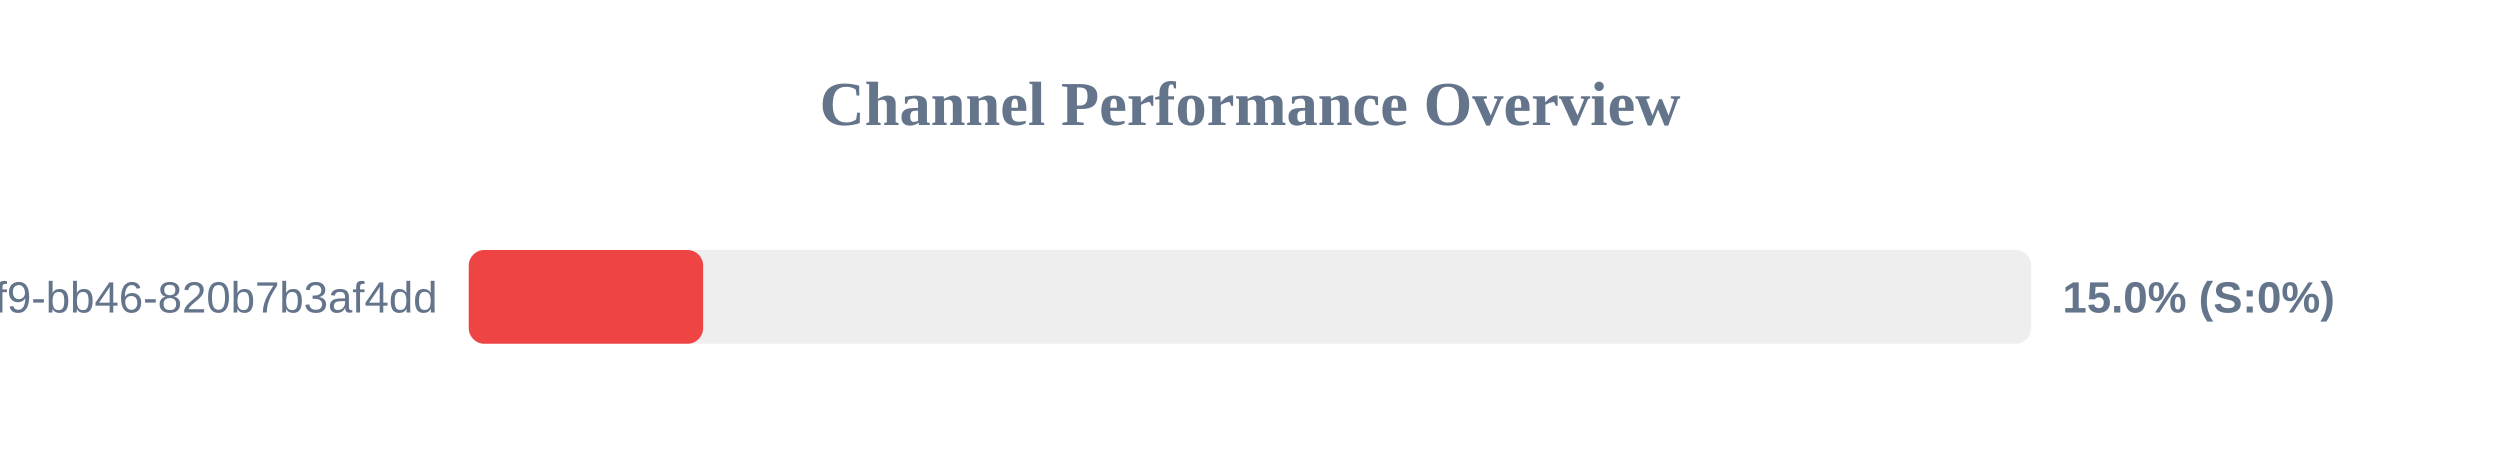
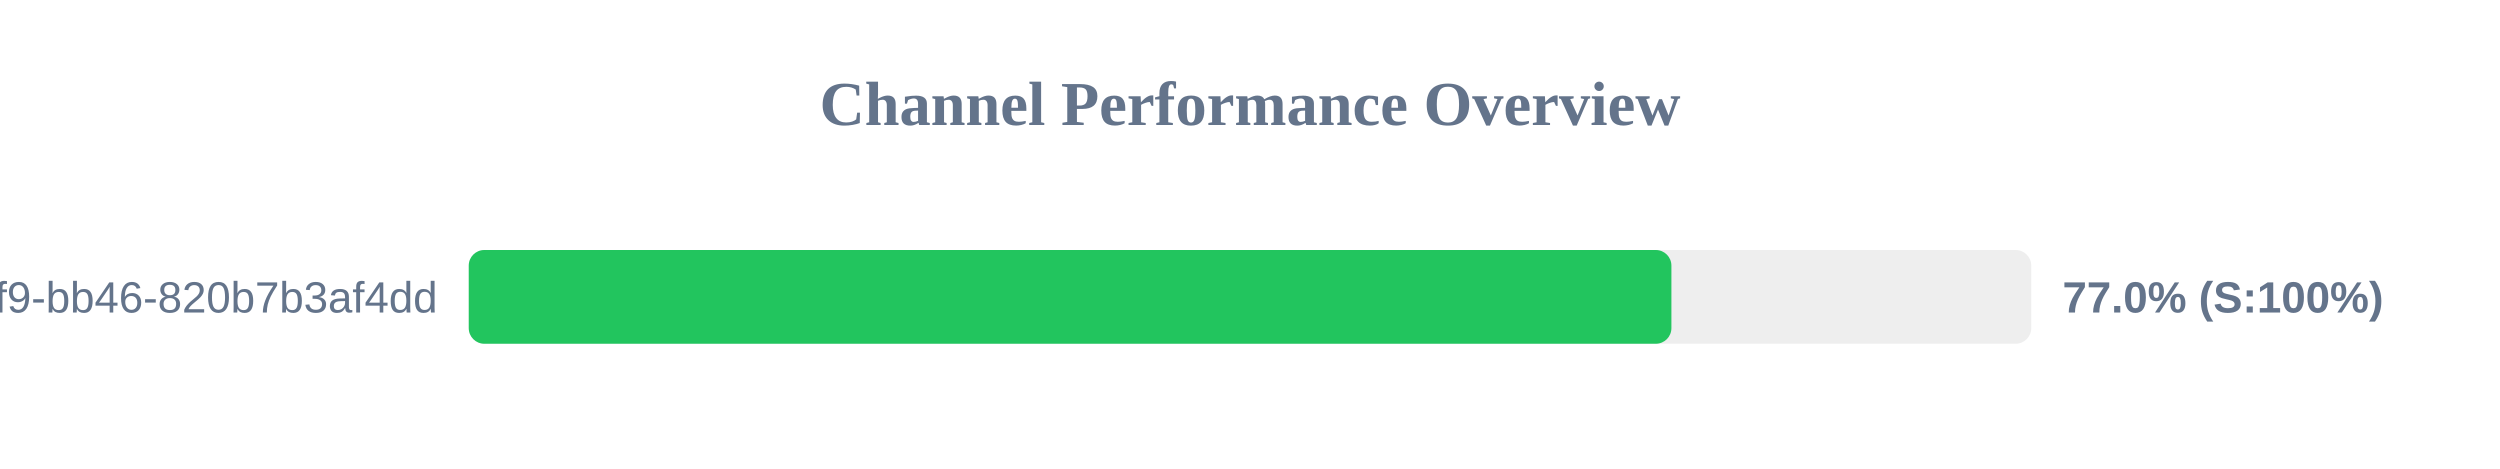
<svg xmlns="http://www.w3.org/2000/svg" width="800" height="150" version="1.1">
  <style>
        .row { font: 14px Arial; fill: #64748b; }
        .score { font: bold 14px Arial; fill: #64748b; }
    </style>
  <text x="400" y="40" text-anchor="middle" font-size="20px" font-weight="bold" fill="#64748b">Channel Performance Overview</text>
  <rect x="150" y="80" width="500" height="30" fill="#eee" rx="5" />
-   <rect x="150" y="80" width="75.0" height="30" fill="#ef4444" rx="5" />
+   <rect x="150" y="80" width="384.85" height="30" fill="#22c55e" rx="5" />
  <text x="140" y="100" text-anchor="end" class="row">?uuid=80b2ac81-ba69-41f9-bb46-820b7b3af4dd</text>
-   <text x="660" y="100" text-anchor="start" class="score">15.0% (S:0%)</text>
+   <text x="660" y="100" text-anchor="start" class="score">77.0% (S:100%)</text>
</svg>
